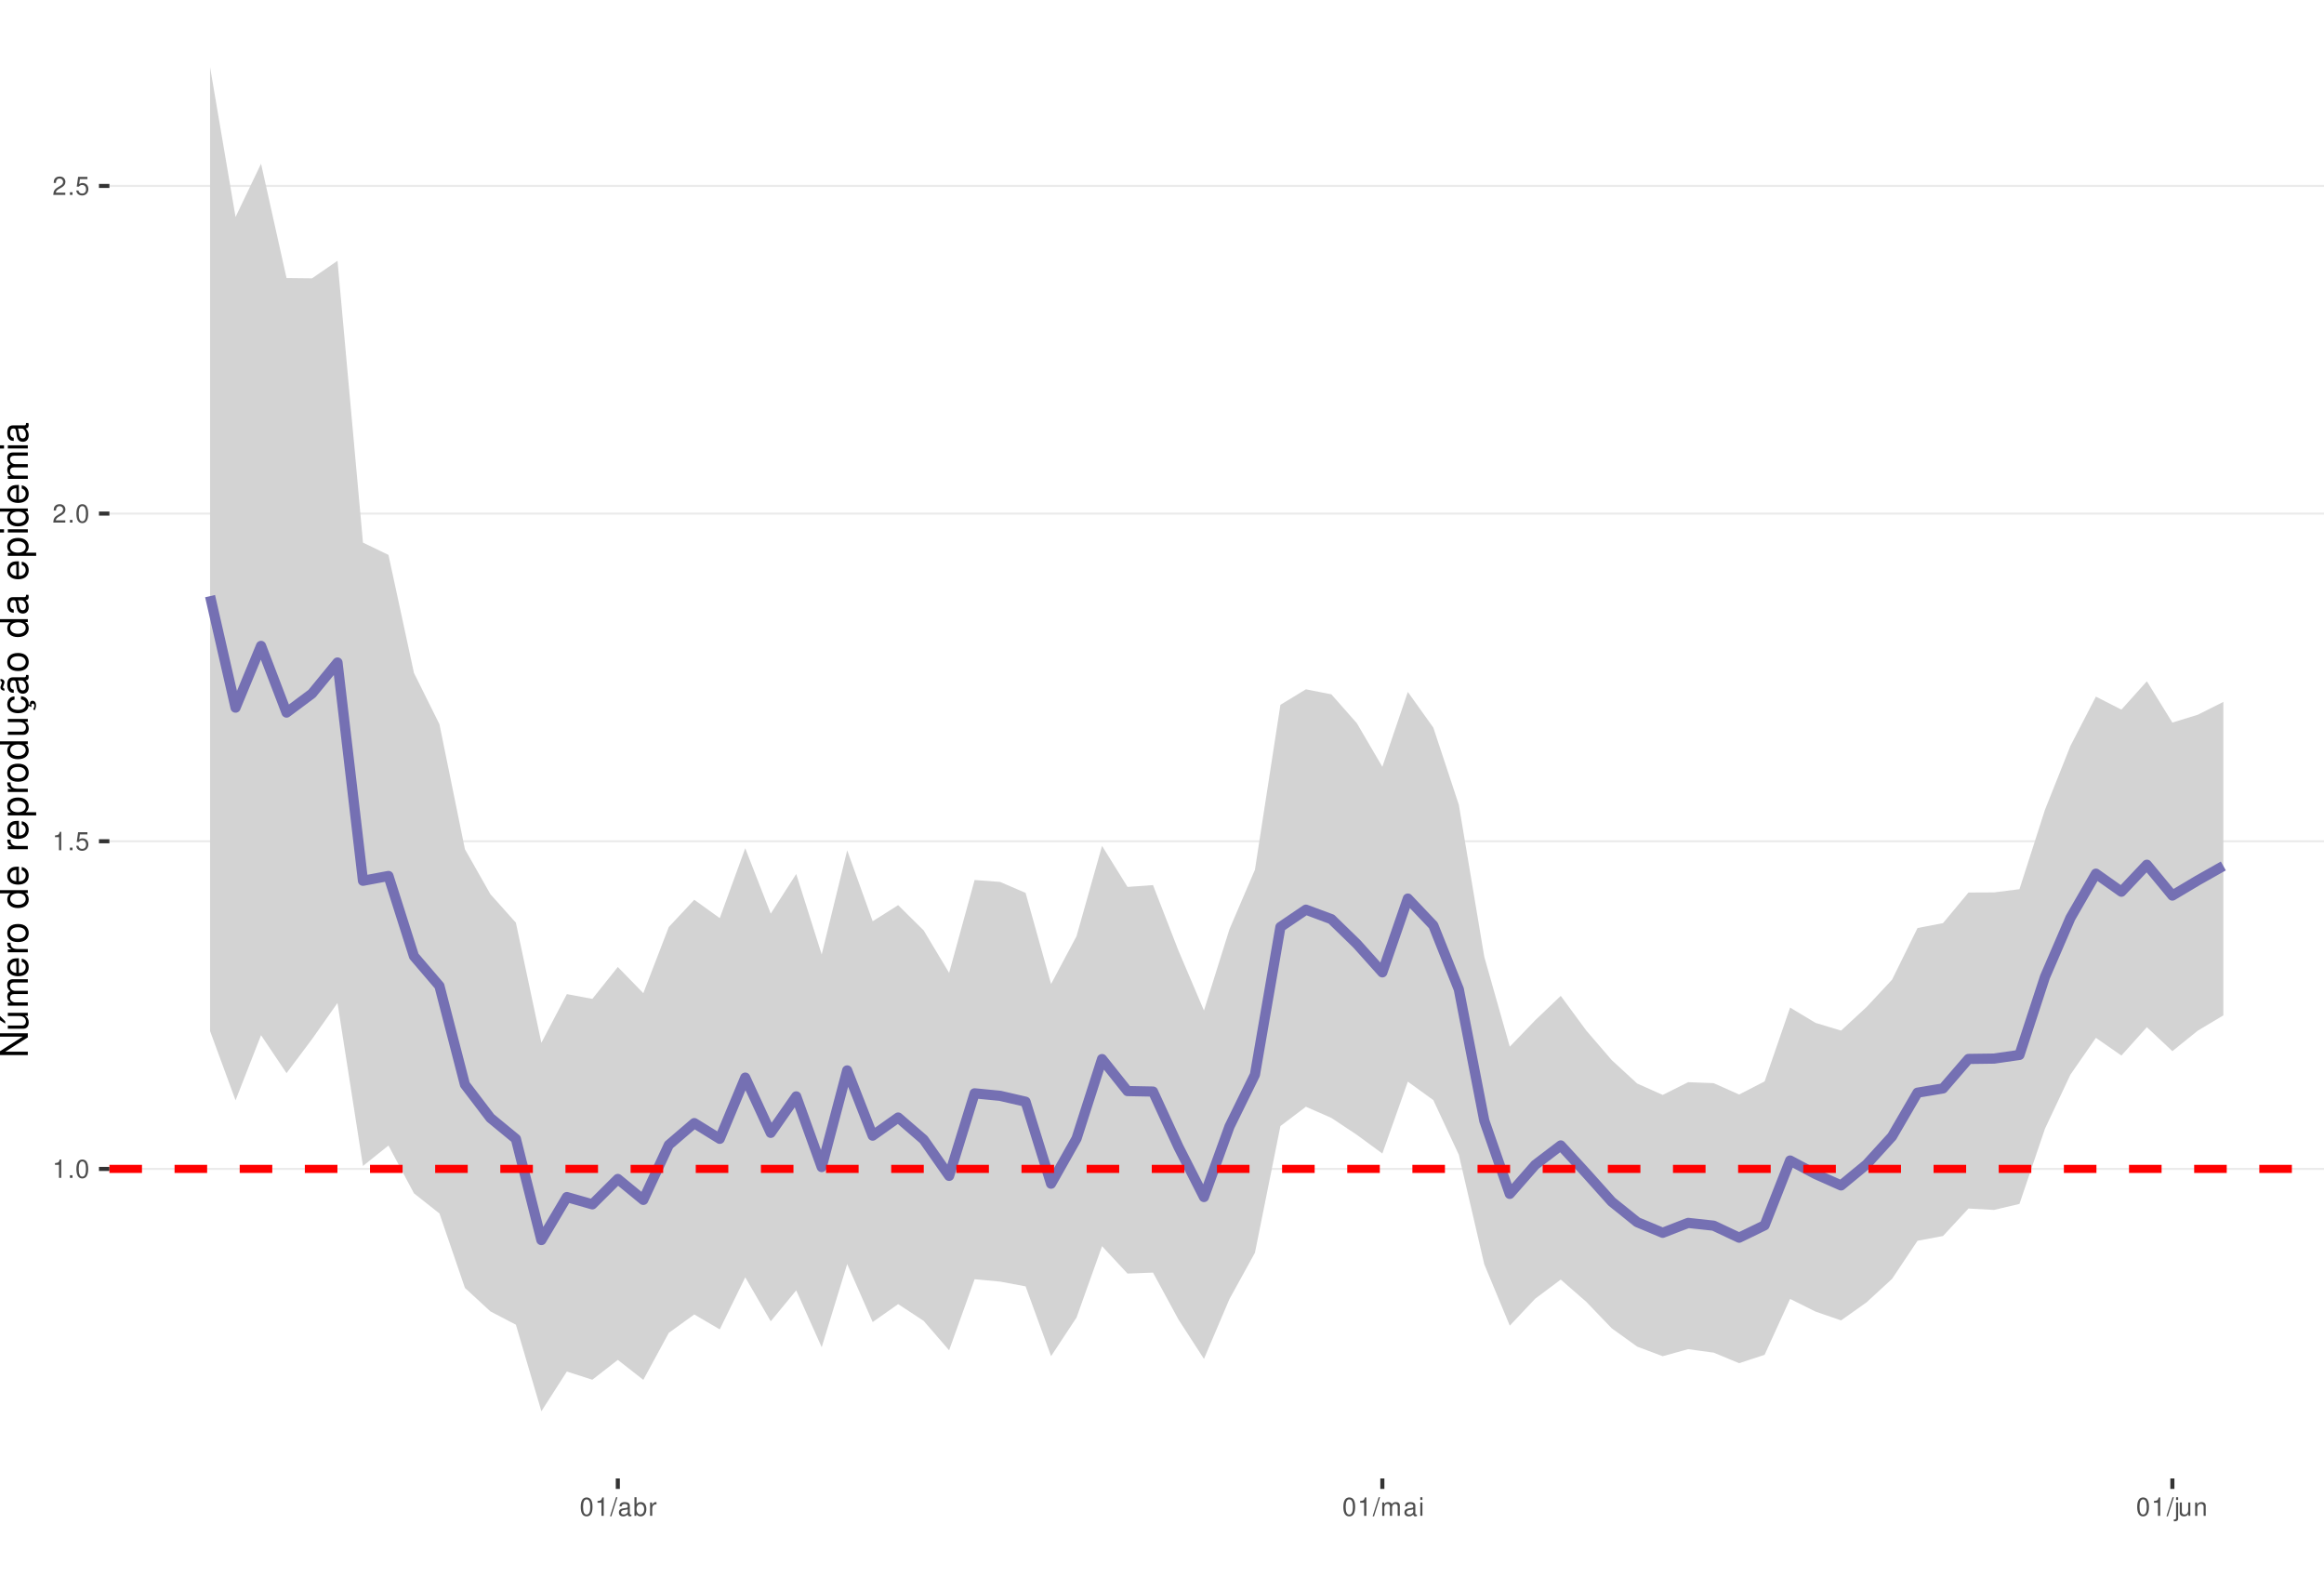
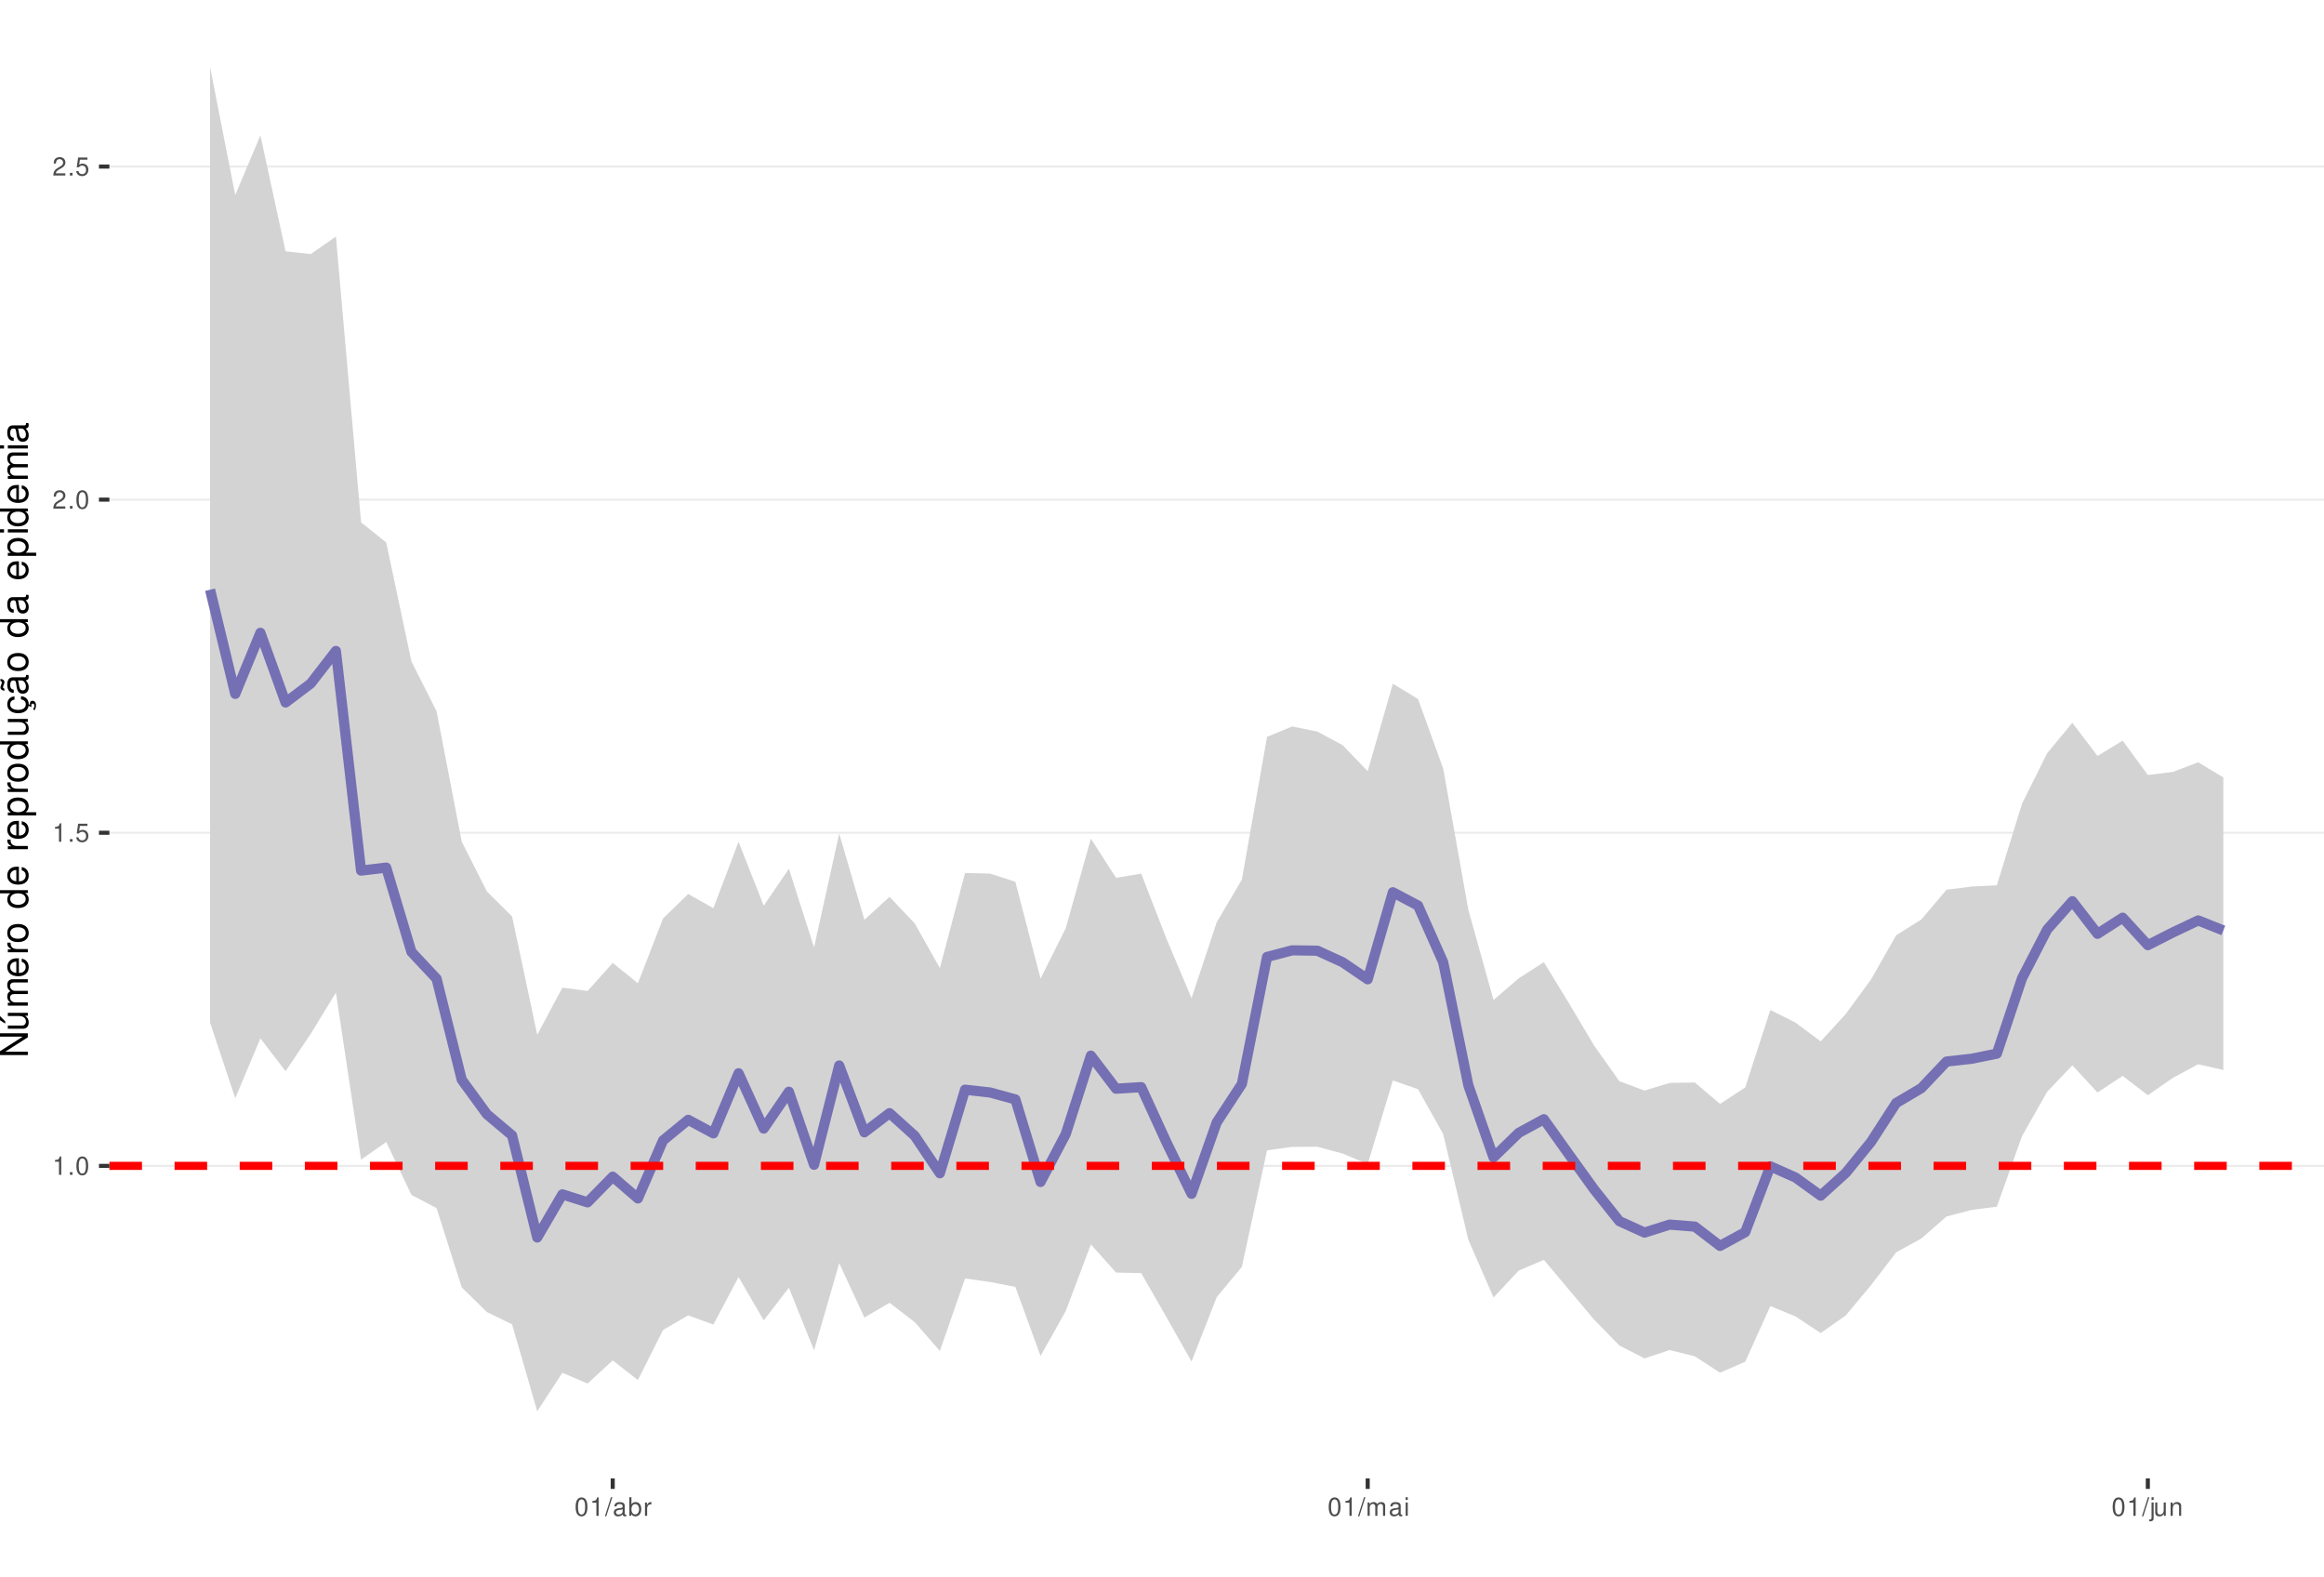
<svg xmlns="http://www.w3.org/2000/svg" xmlns:xlink="http://www.w3.org/1999/xlink" width="609pt" height="413pt" viewBox="0 0 609 413" version="1.1">
  <defs>
    <g>
      <symbol overflow="visible" id="glyph0-0">
        <path style="stroke:none;" d="" />
      </symbol>
      <symbol overflow="visible" id="glyph0-1">
        <path style="stroke:none;" d="M 1.719 -3.422 L 1.719 0 L 2.312 0 L 2.312 -4.812 L 1.922 -4.812 C 1.719 -4.078 1.578 -3.969 0.672 -3.859 L 0.672 -3.422 Z M 1.719 -3.422 " />
      </symbol>
      <symbol overflow="visible" id="glyph0-2">
        <path style="stroke:none;" d="M 1.266 -0.688 L 0.578 -0.688 L 0.578 0 L 1.266 0 Z M 1.266 -0.688 " />
      </symbol>
      <symbol overflow="visible" id="glyph0-3">
        <path style="stroke:none;" d="M 1.828 -4.812 C 1.391 -4.812 0.984 -4.609 0.75 -4.281 C 0.438 -3.859 0.281 -3.219 0.281 -2.328 C 0.281 -0.703 0.812 0.156 1.828 0.156 C 2.828 0.156 3.375 -0.703 3.375 -2.297 C 3.375 -3.219 3.234 -3.844 2.922 -4.281 C 2.672 -4.625 2.281 -4.812 1.828 -4.812 Z M 1.828 -4.297 C 2.469 -4.297 2.781 -3.641 2.781 -2.344 C 2.781 -0.969 2.469 -0.328 1.812 -0.328 C 1.203 -0.328 0.891 -1 0.891 -2.328 C 0.891 -3.641 1.203 -4.297 1.828 -4.297 Z M 1.828 -4.297 " />
      </symbol>
      <symbol overflow="visible" id="glyph0-4">
        <path style="stroke:none;" d="M 3.172 -4.719 L 0.734 -4.719 L 0.375 -2.156 L 0.922 -2.156 C 1.188 -2.469 1.422 -2.594 1.797 -2.594 C 2.422 -2.594 2.812 -2.156 2.812 -1.453 C 2.812 -0.781 2.422 -0.359 1.781 -0.359 C 1.266 -0.359 0.953 -0.625 0.812 -1.156 L 0.234 -1.156 C 0.312 -0.766 0.375 -0.578 0.516 -0.406 C 0.781 -0.047 1.266 0.156 1.797 0.156 C 2.75 0.156 3.422 -0.547 3.422 -1.531 C 3.422 -2.469 2.797 -3.109 1.891 -3.109 C 1.562 -3.109 1.297 -3.016 1.016 -2.828 L 1.203 -4.141 L 3.172 -4.141 Z M 3.172 -4.719 " />
      </symbol>
      <symbol overflow="visible" id="glyph0-5">
        <path style="stroke:none;" d="M 3.375 -0.578 L 0.891 -0.578 C 0.938 -0.984 1.156 -1.234 1.734 -1.578 L 2.406 -1.953 C 3.062 -2.328 3.406 -2.812 3.406 -3.406 C 3.406 -3.812 3.234 -4.188 2.969 -4.438 C 2.688 -4.688 2.344 -4.812 1.891 -4.812 C 1.297 -4.812 0.844 -4.594 0.578 -4.188 C 0.422 -3.938 0.344 -3.641 0.328 -3.141 L 0.922 -3.141 C 0.938 -3.469 0.984 -3.672 1.062 -3.828 C 1.219 -4.125 1.516 -4.297 1.875 -4.297 C 2.406 -4.297 2.797 -3.906 2.797 -3.391 C 2.797 -3.016 2.578 -2.672 2.156 -2.438 L 1.547 -2.078 C 0.562 -1.516 0.281 -1.062 0.219 0 L 3.375 0 Z M 3.375 -0.578 " />
      </symbol>
      <symbol overflow="visible" id="glyph0-6">
        <path style="stroke:none;" d="M 1.531 -4.859 L -0.047 0.141 L 0.312 0.141 L 1.891 -4.859 Z M 1.531 -4.859 " />
      </symbol>
      <symbol overflow="visible" id="glyph0-7">
        <path style="stroke:none;" d="M 3.562 -0.328 C 3.5 -0.312 3.469 -0.312 3.438 -0.312 C 3.25 -0.312 3.141 -0.406 3.141 -0.578 L 3.141 -2.641 C 3.141 -3.25 2.688 -3.594 1.828 -3.594 C 1.312 -3.594 0.906 -3.438 0.672 -3.188 C 0.516 -3 0.453 -2.797 0.438 -2.453 L 0.984 -2.453 C 1.031 -2.875 1.297 -3.078 1.812 -3.078 C 2.312 -3.078 2.594 -2.891 2.594 -2.562 L 2.594 -2.406 C 2.578 -2.172 2.469 -2.078 2.016 -2.031 C 1.219 -1.922 1.109 -1.891 0.891 -1.812 C 0.484 -1.641 0.281 -1.328 0.281 -0.875 C 0.281 -0.25 0.719 0.156 1.422 0.156 C 1.859 0.156 2.219 0 2.609 -0.359 C 2.656 0 2.828 0.156 3.188 0.156 C 3.297 0.156 3.375 0.141 3.562 0.094 Z M 2.594 -1.094 C 2.594 -0.906 2.531 -0.797 2.375 -0.641 C 2.141 -0.438 1.875 -0.328 1.547 -0.328 C 1.109 -0.328 0.859 -0.547 0.859 -0.891 C 0.859 -1.266 1.094 -1.438 1.703 -1.531 C 2.297 -1.609 2.406 -1.641 2.594 -1.719 Z M 2.594 -1.094 " />
      </symbol>
      <symbol overflow="visible" id="glyph0-8">
        <path style="stroke:none;" d="M 0.359 -4.859 L 0.359 0 L 0.859 0 L 0.859 -0.453 C 1.125 -0.047 1.484 0.156 1.969 0.156 C 2.875 0.156 3.484 -0.594 3.484 -1.75 C 3.484 -2.891 2.922 -3.594 1.984 -3.594 C 1.516 -3.594 1.172 -3.406 0.906 -3.016 L 0.906 -4.859 Z M 1.891 -3.062 C 2.5 -3.062 2.906 -2.531 2.906 -1.703 C 2.906 -0.906 2.484 -0.359 1.891 -0.359 C 1.297 -0.359 0.906 -0.906 0.906 -1.719 C 0.906 -2.531 1.297 -3.062 1.891 -3.062 Z M 1.891 -3.062 " />
      </symbol>
      <symbol overflow="visible" id="glyph0-9">
        <path style="stroke:none;" d="M 0.453 -3.484 L 0.453 0 L 1.016 0 L 1.016 -1.812 C 1.031 -2.656 1.375 -3.016 2.141 -3 L 2.141 -3.562 C 2.047 -3.578 1.984 -3.594 1.922 -3.594 C 1.562 -3.594 1.297 -3.375 0.969 -2.859 L 0.969 -3.484 Z M 0.453 -3.484 " />
      </symbol>
      <symbol overflow="visible" id="glyph0-10">
        <path style="stroke:none;" d="M 0.469 -3.484 L 0.469 0 L 1.031 0 L 1.031 -2.188 C 1.031 -2.703 1.391 -3.109 1.844 -3.109 C 2.25 -3.109 2.484 -2.844 2.484 -2.406 L 2.484 0 L 3.047 0 L 3.047 -2.188 C 3.047 -2.703 3.422 -3.109 3.875 -3.109 C 4.266 -3.109 4.516 -2.844 4.516 -2.406 L 4.516 0 L 5.078 0 L 5.078 -2.609 C 5.078 -3.234 4.719 -3.594 4.062 -3.594 C 3.594 -3.594 3.312 -3.453 2.984 -3.062 C 2.781 -3.422 2.5 -3.594 2.047 -3.594 C 1.578 -3.594 1.266 -3.422 0.984 -3 L 0.984 -3.484 Z M 0.469 -3.484 " />
      </symbol>
      <symbol overflow="visible" id="glyph0-11">
        <path style="stroke:none;" d="M 1 -3.484 L 0.453 -3.484 L 0.453 0 L 1 0 Z M 1 -4.859 L 0.438 -4.859 L 0.438 -4.156 L 1 -4.156 Z M 1 -4.859 " />
      </symbol>
      <symbol overflow="visible" id="glyph0-12">
        <path style="stroke:none;" d="M 0.469 -3.484 L 0.469 0.5 C 0.469 0.859 0.359 0.969 0.016 0.969 C -0.031 0.969 -0.047 0.969 -0.125 0.953 L -0.125 1.438 C -0.047 1.438 -0.016 1.453 0.062 1.453 C 0.688 1.453 1.016 1.203 1.016 0.719 L 1.016 -3.484 Z M 1.016 -4.859 L 0.469 -4.859 L 0.469 -4.156 L 1.016 -4.156 Z M 1.016 -4.859 " />
      </symbol>
      <symbol overflow="visible" id="glyph0-13">
        <path style="stroke:none;" d="M 3.203 0 L 3.203 -3.484 L 2.656 -3.484 L 2.656 -1.516 C 2.656 -0.797 2.281 -0.328 1.703 -0.328 C 1.266 -0.328 0.984 -0.594 0.984 -1.016 L 0.984 -3.484 L 0.438 -3.484 L 0.438 -0.797 C 0.438 -0.219 0.859 0.156 1.547 0.156 C 2.062 0.156 2.391 -0.031 2.703 -0.484 L 2.703 0 Z M 3.203 0 " />
      </symbol>
      <symbol overflow="visible" id="glyph0-14">
        <path style="stroke:none;" d="M 0.469 -3.484 L 0.469 0 L 1.031 0 L 1.031 -1.922 C 1.031 -2.641 1.391 -3.109 1.969 -3.109 C 2.406 -3.109 2.688 -2.828 2.688 -2.422 L 2.688 0 L 3.234 0 L 3.234 -2.641 C 3.234 -3.219 2.812 -3.594 2.141 -3.594 C 1.625 -3.594 1.281 -3.391 0.984 -2.906 L 0.984 -3.484 Z M 0.469 -3.484 " />
      </symbol>
      <symbol overflow="visible" id="glyph1-0">
        <path style="stroke:none;" d="" />
      </symbol>
      <symbol overflow="visible" id="glyph1-1">
        <path style="stroke:none;" d="M -7.297 -6.453 L -7.297 -5.578 L -1.328 -5.578 L -7.297 -1.766 L -7.297 -0.766 L 0 -0.766 L 0 -1.641 L -5.906 -1.641 L 0 -5.406 L 0 -6.453 Z M -7.297 -6.453 " />
      </symbol>
      <symbol overflow="visible" id="glyph1-2">
        <path style="stroke:none;" d="M 0 -4.812 L -5.234 -4.812 L -5.234 -3.984 L -2.266 -3.984 C -1.203 -3.984 -0.5 -3.438 -0.5 -2.562 C -0.5 -1.906 -0.906 -1.484 -1.531 -1.484 L -5.234 -1.484 L -5.234 -0.656 L -1.203 -0.656 C -0.328 -0.656 0.234 -1.297 0.234 -2.312 C 0.234 -3.094 -0.047 -3.578 -0.734 -4.062 L 0 -4.062 Z M -7.406 -2.953 L -5.922 -2 L -5.922 -2.594 L -7.406 -4.094 Z M -7.406 -2.953 " />
      </symbol>
      <symbol overflow="visible" id="glyph1-3">
        <path style="stroke:none;" d="M -5.234 -0.703 L 0 -0.703 L 0 -1.547 L -3.297 -1.547 C -4.047 -1.547 -4.656 -2.094 -4.656 -2.766 C -4.656 -3.391 -4.281 -3.734 -3.609 -3.734 L 0 -3.734 L 0 -4.578 L -3.297 -4.578 C -4.047 -4.578 -4.656 -5.125 -4.656 -5.812 C -4.656 -6.422 -4.266 -6.781 -3.609 -6.781 L 0 -6.781 L 0 -7.625 L -3.938 -7.625 C -4.875 -7.625 -5.391 -7.078 -5.391 -6.094 C -5.391 -5.406 -5.188 -4.984 -4.594 -4.484 C -5.156 -4.188 -5.391 -3.766 -5.391 -3.078 C -5.391 -2.375 -5.125 -1.906 -4.5 -1.469 L -5.234 -1.469 Z M -5.234 -0.703 " />
      </symbol>
      <symbol overflow="visible" id="glyph1-4">
        <path style="stroke:none;" d="M -2.344 -5.125 C -3.141 -5.125 -3.625 -5.062 -4.016 -4.922 C -4.875 -4.578 -5.391 -3.781 -5.391 -2.797 C -5.391 -1.344 -4.281 -0.406 -2.547 -0.406 C -0.812 -0.406 0.234 -1.297 0.234 -2.781 C 0.234 -3.984 -0.453 -4.812 -1.594 -5.016 L -1.594 -4.188 C -0.906 -3.953 -0.547 -3.484 -0.547 -2.812 C -0.547 -2.281 -0.781 -1.828 -1.219 -1.547 C -1.516 -1.344 -1.812 -1.281 -2.344 -1.266 Z M -3.016 -1.297 C -3.984 -1.359 -4.625 -1.953 -4.625 -2.797 C -4.625 -3.641 -3.953 -4.234 -3.016 -4.234 Z M -3.016 -1.297 " />
      </symbol>
      <symbol overflow="visible" id="glyph1-5">
        <path style="stroke:none;" d="M -5.234 -0.688 L 0 -0.688 L 0 -1.531 L -2.719 -1.531 C -3.984 -1.547 -4.547 -2.062 -4.516 -3.203 L -5.359 -3.203 C -5.375 -3.062 -5.391 -2.984 -5.391 -2.891 C -5.391 -2.344 -5.062 -1.938 -4.297 -1.453 L -5.234 -1.453 Z M -5.234 -0.688 " />
      </symbol>
      <symbol overflow="visible" id="glyph1-6">
        <path style="stroke:none;" d="M -5.391 -2.719 C -5.391 -1.234 -4.344 -0.359 -2.578 -0.359 C -0.812 -0.359 0.234 -1.234 0.234 -2.734 C 0.234 -4.203 -0.812 -5.094 -2.547 -5.094 C -4.359 -5.094 -5.391 -4.234 -5.391 -2.719 Z M -4.625 -2.734 C -4.625 -3.672 -3.844 -4.234 -2.547 -4.234 C -1.312 -4.234 -0.547 -3.656 -0.547 -2.734 C -0.547 -1.797 -1.312 -1.234 -2.578 -1.234 C -3.844 -1.234 -4.625 -1.797 -4.625 -2.734 Z M -4.625 -2.734 " />
      </symbol>
      <symbol overflow="visible" id="glyph1-7">
        <path style="stroke:none;" d="" />
      </symbol>
      <symbol overflow="visible" id="glyph1-8">
        <path style="stroke:none;" d="M -7.297 -4.953 L -7.297 -4.125 L -4.578 -4.125 C -5.109 -3.766 -5.391 -3.203 -5.391 -2.516 C -5.391 -1.156 -4.297 -0.266 -2.625 -0.266 C -0.859 -0.266 0.234 -1.125 0.234 -2.547 C 0.234 -3.266 -0.047 -3.766 -0.688 -4.203 L 0 -4.203 L 0 -4.953 Z M -4.609 -2.656 C -4.609 -3.547 -3.812 -4.125 -2.562 -4.125 C -1.344 -4.125 -0.547 -3.547 -0.547 -2.656 C -0.547 -1.734 -1.359 -1.125 -2.578 -1.125 C -3.797 -1.125 -4.609 -1.734 -4.609 -2.656 Z M -4.609 -2.656 " />
      </symbol>
      <symbol overflow="visible" id="glyph1-9">
        <path style="stroke:none;" d="M 2.188 -0.547 L 2.188 -1.375 L -0.547 -1.375 C -0.016 -1.812 0.234 -2.312 0.234 -2.984 C 0.234 -4.344 -0.859 -5.234 -2.531 -5.234 C -4.297 -5.234 -5.391 -4.375 -5.391 -2.984 C -5.391 -2.266 -5.062 -1.703 -4.453 -1.312 L -5.234 -1.312 L -5.234 -0.547 Z M -4.609 -2.844 C -4.609 -3.766 -3.797 -4.359 -2.547 -4.359 C -1.359 -4.359 -0.547 -3.75 -0.547 -2.844 C -0.547 -1.953 -1.344 -1.375 -2.578 -1.375 C -3.812 -1.375 -4.609 -1.953 -4.609 -2.844 Z M -4.609 -2.844 " />
      </symbol>
      <symbol overflow="visible" id="glyph1-10">
        <path style="stroke:none;" d="M 0 -4.812 L -5.234 -4.812 L -5.234 -3.984 L -2.266 -3.984 C -1.203 -3.984 -0.5 -3.438 -0.5 -2.562 C -0.5 -1.906 -0.906 -1.484 -1.531 -1.484 L -5.234 -1.484 L -5.234 -0.656 L -1.203 -0.656 C -0.328 -0.656 0.234 -1.297 0.234 -2.312 C 0.234 -3.094 -0.047 -3.578 -0.734 -4.062 L 0 -4.062 Z M 0 -4.812 " />
      </symbol>
      <symbol overflow="visible" id="glyph1-11">
        <path style="stroke:none;" d="M 0.234 -2.641 C 0.234 -3.875 -0.547 -4.703 -1.797 -4.766 L -1.797 -3.938 C -0.953 -3.797 -0.531 -3.359 -0.531 -2.656 C -0.531 -1.734 -1.281 -1.188 -2.516 -1.188 C -3.844 -1.188 -4.625 -1.719 -4.625 -2.625 C -4.625 -3.328 -4.203 -3.766 -3.484 -3.875 L -3.484 -4.703 C -3.984 -4.672 -4.312 -4.562 -4.609 -4.359 C -5.094 -4 -5.391 -3.375 -5.391 -2.641 C -5.391 -1.219 -4.266 -0.312 -2.531 -0.312 C -1.469 -0.312 -0.625 -0.672 -0.156 -1.312 C 0.047 -1.594 0.125 -1.812 0.203 -2.25 L 0.922 -1.938 L 0.984 -2.062 C 0.938 -2.188 0.906 -2.25 0.906 -2.375 C 0.906 -2.656 1.047 -2.828 1.281 -2.828 C 1.547 -2.828 1.734 -2.594 1.734 -2.297 C 1.734 -2.031 1.672 -1.844 1.438 -1.406 L 1.406 -1.312 L 1.812 -1.094 C 2.078 -1.75 2.141 -1.953 2.141 -2.344 C 2.141 -3.109 1.781 -3.578 1.203 -3.578 C 0.781 -3.578 0.547 -3.297 0.547 -2.797 C 0.547 -2.703 0.547 -2.641 0.562 -2.516 Z M 0.234 -2.641 " />
      </symbol>
      <symbol overflow="visible" id="glyph1-12">
        <path style="stroke:none;" d="M -0.484 -5.344 C -0.469 -5.266 -0.469 -5.219 -0.469 -5.172 C -0.469 -4.875 -0.625 -4.719 -0.875 -4.719 L -3.953 -4.719 C -4.891 -4.719 -5.391 -4.047 -5.391 -2.75 C -5.391 -1.984 -5.172 -1.375 -4.781 -1.016 C -4.516 -0.766 -4.203 -0.672 -3.688 -0.656 L -3.688 -1.484 C -4.328 -1.562 -4.625 -1.938 -4.625 -2.719 C -4.625 -3.484 -4.344 -3.891 -3.844 -3.891 L -3.625 -3.891 C -3.266 -3.875 -3.125 -3.703 -3.047 -3.016 C -2.891 -1.844 -2.844 -1.656 -2.719 -1.344 C -2.453 -0.734 -2 -0.422 -1.312 -0.422 C -0.375 -0.422 0.234 -1.078 0.234 -2.141 C 0.234 -2.797 0 -3.328 -0.547 -3.922 C 0 -3.984 0.234 -4.234 0.234 -4.781 C 0.234 -4.953 0.203 -5.062 0.141 -5.344 Z M -1.656 -3.891 C -1.375 -3.891 -1.203 -3.812 -0.969 -3.562 C -0.656 -3.219 -0.5 -2.812 -0.5 -2.312 C -0.5 -1.672 -0.812 -1.297 -1.344 -1.297 C -1.891 -1.297 -2.172 -1.656 -2.297 -2.547 C -2.422 -3.438 -2.453 -3.609 -2.594 -3.891 Z M -7.172 -3.75 C -6.922 -3.672 -6.812 -3.547 -6.812 -3.375 C -6.812 -3.25 -6.875 -2.984 -6.984 -2.734 C -7.156 -2.312 -7.172 -2.25 -7.172 -2.047 C -7.172 -1.594 -6.797 -1.297 -6.141 -1.188 L -6.141 -1.766 C -6.375 -1.812 -6.5 -1.938 -6.5 -2.094 C -6.5 -2.203 -6.469 -2.344 -6.375 -2.578 C -6.156 -3.156 -6.125 -3.234 -6.125 -3.438 C -6.125 -3.922 -6.484 -4.219 -7.172 -4.312 Z M -7.172 -3.75 " />
      </symbol>
      <symbol overflow="visible" id="glyph1-13">
        <path style="stroke:none;" d="M -0.484 -5.344 C -0.469 -5.266 -0.469 -5.219 -0.469 -5.172 C -0.469 -4.875 -0.625 -4.719 -0.875 -4.719 L -3.953 -4.719 C -4.891 -4.719 -5.391 -4.047 -5.391 -2.75 C -5.391 -1.984 -5.172 -1.375 -4.781 -1.016 C -4.516 -0.766 -4.203 -0.672 -3.688 -0.656 L -3.688 -1.484 C -4.328 -1.562 -4.625 -1.938 -4.625 -2.719 C -4.625 -3.484 -4.344 -3.891 -3.844 -3.891 L -3.625 -3.891 C -3.266 -3.875 -3.125 -3.703 -3.047 -3.016 C -2.891 -1.844 -2.844 -1.656 -2.719 -1.344 C -2.453 -0.734 -2 -0.422 -1.312 -0.422 C -0.375 -0.422 0.234 -1.078 0.234 -2.141 C 0.234 -2.797 0 -3.328 -0.547 -3.922 C 0 -3.984 0.234 -4.234 0.234 -4.781 C 0.234 -4.953 0.203 -5.062 0.141 -5.344 Z M -1.656 -3.891 C -1.375 -3.891 -1.203 -3.812 -0.969 -3.562 C -0.656 -3.219 -0.5 -2.812 -0.5 -2.312 C -0.5 -1.672 -0.812 -1.297 -1.344 -1.297 C -1.891 -1.297 -2.172 -1.656 -2.297 -2.547 C -2.422 -3.438 -2.453 -3.609 -2.594 -3.891 Z M -1.656 -3.891 " />
      </symbol>
      <symbol overflow="visible" id="glyph1-14">
        <path style="stroke:none;" d="M -5.234 -1.5 L -5.234 -0.672 L 0 -0.672 L 0 -1.5 Z M -7.297 -1.5 L -7.297 -0.656 L -6.234 -0.656 L -6.234 -1.5 Z M -7.297 -1.5 " />
      </symbol>
    </g>
    <clipPath id="clip1">
      <path d="M 28.672 0 L 609 0 L 609 387.328 L 28.672 387.328 Z M 28.672 0 " />
    </clipPath>
    <clipPath id="clip2">
-       <path d="M 28.672 305 L 609 305 L 609 307 L 28.672 307 Z M 28.672 305 " />
+       <path d="M 28.672 305 L 609 305 L 609 306 L 28.672 306 Z M 28.672 305 " />
    </clipPath>
    <clipPath id="clip3">
-       <path d="M 28.672 220 L 609 220 L 609 221 L 28.672 221 Z M 28.672 220 " />
+       <path d="M 28.672 217 L 609 217 L 609 219 L 28.672 219 Z M 28.672 217 " />
    </clipPath>
    <clipPath id="clip4">
-       <path d="M 28.672 134 L 609 134 L 609 135 L 28.672 135 Z M 28.672 134 " />
+       <path d="M 28.672 130 L 609 130 L 609 132 L 28.672 132 Z M 28.672 130 " />
    </clipPath>
    <clipPath id="clip5">
-       <path d="M 28.672 48 L 609 48 L 609 49 L 28.672 49 Z M 28.672 48 " />
+       <path d="M 28.672 43 L 609 43 L 609 44 L 28.672 44 Z M 28.672 43 " />
    </clipPath>
    <clipPath id="clip6">
-       <path d="M 28.672 305 L 609 305 L 609 308 L 28.672 308 Z M 28.672 305 " />
+       <path d="M 28.672 304 L 609 304 L 609 307 L 28.672 307 Z M 28.672 304 " />
    </clipPath>
  </defs>
  <g id="surface31">
    <rect x="0" y="0" width="609" height="413" style="fill:rgb(100%,100%,100%);fill-opacity:1;stroke:none;" />
    <rect x="0" y="0" width="609" height="413" style="fill:rgb(100%,100%,100%);fill-opacity:1;stroke:none;" />
    <path style="fill:none;stroke-width:1.067;stroke-linecap:round;stroke-linejoin:round;stroke:rgb(100%,100%,100%);stroke-opacity:1;stroke-miterlimit:10;" d="M 0 413 L 609 413 L 609 0 L 0 0 Z M 0 413 " />
    <g clip-path="url(#clip1)" clip-rule="nonzero">
      <path style=" stroke:none;fill-rule:nonzero;fill:rgb(100%,100%,100%);fill-opacity:1;" d="M 28.672 387.328 L 609 387.328 L 609 0 L 28.672 0 Z M 28.672 387.328 " />
    </g>
    <g clip-path="url(#clip2)" clip-rule="nonzero">
-       <path style="fill:none;stroke-width:0.533;stroke-linecap:butt;stroke-linejoin:round;stroke:rgb(92.157%,92.157%,92.157%);stroke-opacity:1;stroke-miterlimit:10;" d="M 28.672 306.234 L 609 306.234 " />
+       <path style="fill:none;stroke-width:0.533;stroke-linecap:butt;stroke-linejoin:round;stroke:rgb(92.157%,92.157%,92.157%);stroke-opacity:1;stroke-miterlimit:10;" d="M 28.672 305.434 L 609 305.434 " />
    </g>
    <g clip-path="url(#clip3)" clip-rule="nonzero">
-       <path style="fill:none;stroke-width:0.533;stroke-linecap:butt;stroke-linejoin:round;stroke:rgb(92.157%,92.157%,92.157%);stroke-opacity:1;stroke-miterlimit:10;" d="M 28.672 220.395 L 609 220.395 " />
+       <path style="fill:none;stroke-width:0.533;stroke-linecap:butt;stroke-linejoin:round;stroke:rgb(92.157%,92.157%,92.157%);stroke-opacity:1;stroke-miterlimit:10;" d="M 28.672 218.168 L 609 218.168 " />
    </g>
    <g clip-path="url(#clip4)" clip-rule="nonzero">
-       <path style="fill:none;stroke-width:0.533;stroke-linecap:butt;stroke-linejoin:round;stroke:rgb(92.157%,92.157%,92.157%);stroke-opacity:1;stroke-miterlimit:10;" d="M 28.672 134.551 L 609 134.551 " />
+       <path style="fill:none;stroke-width:0.533;stroke-linecap:butt;stroke-linejoin:round;stroke:rgb(92.157%,92.157%,92.157%);stroke-opacity:1;stroke-miterlimit:10;" d="M 28.672 130.898 L 609 130.898 " />
    </g>
    <g clip-path="url(#clip5)" clip-rule="nonzero">
-       <path style="fill:none;stroke-width:0.533;stroke-linecap:butt;stroke-linejoin:round;stroke:rgb(92.157%,92.157%,92.157%);stroke-opacity:1;stroke-miterlimit:10;" d="M 28.672 48.711 L 609 48.711 " />
-     </g>
-     <path style=" stroke:none;fill-rule:nonzero;fill:rgb(82.745%,82.745%,82.745%);fill-opacity:1;" d="M 55.051 17.605 L 61.727 56.848 L 68.406 42.883 L 75.086 72.844 L 81.762 72.918 L 88.441 68.32 L 95.117 142.152 L 101.797 145.375 L 108.477 176.297 L 115.152 189.727 L 121.832 222.484 L 128.508 234.258 L 135.188 241.734 L 141.867 273.203 L 148.543 260.441 L 155.223 261.691 L 161.898 253.332 L 168.578 260.195 L 175.258 242.859 L 181.934 235.727 L 188.613 240.531 L 195.289 222.219 L 201.969 239.363 L 208.648 228.965 L 215.324 250.055 L 222.004 222.773 L 228.68 241.352 L 235.359 237.133 L 242.039 243.742 L 248.715 254.875 L 255.395 230.551 L 262.07 231.047 L 268.75 233.918 L 275.43 257.801 L 282.105 245.258 L 288.785 221.609 L 295.461 232.355 L 302.141 231.879 L 308.82 249.059 L 315.496 264.742 L 322.176 243.445 L 328.852 227.852 L 335.531 184.648 L 342.211 180.586 L 348.887 181.906 L 355.566 189.477 L 362.242 200.887 L 368.922 181.27 L 375.602 190.625 L 382.277 210.801 L 388.957 250.676 L 395.633 274.211 L 402.312 267.273 L 408.992 260.898 L 415.668 269.969 L 422.348 277.727 L 429.023 283.867 L 435.703 286.848 L 442.383 283.512 L 449.059 283.766 L 455.738 286.742 L 462.414 283.309 L 469.094 263.965 L 475.77 267.977 L 482.449 270 L 489.129 263.82 L 495.805 256.668 L 502.484 243.129 L 509.16 241.84 L 515.84 233.824 L 522.52 233.793 L 529.195 232.949 L 535.875 212.156 L 542.551 195.414 L 549.23 182.504 L 555.91 185.91 L 562.586 178.484 L 569.266 189.301 L 575.941 187.246 L 582.621 183.887 L 582.621 266.02 L 575.941 270 L 569.266 275.379 L 562.586 269.109 L 555.91 276.535 L 549.23 271.895 L 542.551 281.535 L 535.875 295.715 L 529.195 315.406 L 522.52 316.98 L 515.84 316.613 L 509.16 323.809 L 502.484 325.062 L 495.805 335.043 L 489.129 341.188 L 482.449 345.918 L 475.77 343.621 L 469.094 340.293 L 462.414 354.93 L 455.738 357.133 L 449.059 354.367 L 442.383 353.457 L 435.703 355.301 L 429.023 352.793 L 422.348 347.992 L 415.668 341.043 L 408.992 335.227 L 402.312 340.223 L 395.633 347.297 L 388.957 331.238 L 382.277 302.52 L 375.602 288.215 L 368.922 283.371 L 362.242 302.203 L 355.566 297.305 L 348.887 292.875 L 342.211 289.945 L 335.531 295.004 L 328.852 328.207 L 322.176 340.332 L 315.496 356.016 L 308.82 345.691 L 302.141 333.402 L 295.461 333.656 L 288.785 326.477 L 282.105 345.172 L 275.43 355.293 L 268.75 337.004 L 262.07 335.754 L 255.395 335.129 L 248.715 353.754 L 242.039 346.043 L 235.359 341.656 L 228.68 346.355 L 222.004 331.152 L 215.324 352.949 L 208.648 338.051 L 201.969 346.16 L 195.289 334.629 L 188.613 348.273 L 181.934 344.363 L 175.258 349.191 L 168.578 361.5 L 161.898 356.266 L 155.223 361.465 L 148.543 359.32 L 141.867 369.723 L 135.188 347.051 L 128.508 343.562 L 121.832 337.41 L 115.152 317.902 L 108.477 312.633 L 101.797 300.109 L 95.117 305.461 L 88.441 262.754 L 81.762 272.242 L 75.086 281.145 L 68.406 271.203 L 61.727 288.273 L 55.051 270.121 Z M 55.051 17.605 " />
-     <path style="fill:none;stroke-width:2.667;stroke-linecap:butt;stroke-linejoin:round;stroke:rgb(45.882%,43.922%,70.196%);stroke-opacity:1;stroke-miterlimit:10;" d="M 55.051 156.172 L 61.727 185.387 L 68.406 169.215 L 75.086 186.684 L 81.762 181.707 L 88.441 173.566 L 95.117 230.746 L 101.797 229.492 L 108.477 250.508 L 115.152 258.305 L 121.832 284.129 L 128.508 292.875 L 135.188 298.367 L 141.867 324.875 L 148.543 313.609 L 155.223 315.512 L 161.898 308.867 L 168.578 314.348 L 175.258 299.957 L 181.934 294.234 L 188.613 298.348 L 195.289 282.316 L 201.969 296.789 L 208.648 287.234 L 215.324 305.75 L 222.004 280.43 L 228.68 297.516 L 235.359 292.773 L 242.039 298.539 L 248.715 308.055 L 255.395 286.434 L 262.07 287.082 L 268.75 288.629 L 275.43 310.105 L 282.105 298.277 L 288.785 277.457 L 295.461 285.84 L 302.141 285.969 L 308.82 300.484 L 315.496 313.598 L 322.176 295.148 L 328.852 281.547 L 335.531 242.852 L 342.211 238.32 L 348.887 240.801 L 355.566 247.297 L 362.242 254.742 L 368.922 235.406 L 375.602 242.441 L 382.277 259.176 L 388.957 293.602 L 395.633 312.777 L 402.312 305.164 L 408.992 300.086 L 415.668 307.371 L 422.348 314.82 L 429.023 320.184 L 435.703 322.973 L 442.383 320.379 L 449.059 321.105 L 455.738 324.25 L 462.414 321.008 L 469.094 304.035 L 475.77 307.59 L 482.449 310.562 L 489.129 305.062 L 495.805 297.738 L 502.484 286.262 L 509.16 285.148 L 515.84 277.422 L 522.52 277.332 L 529.195 276.371 L 535.875 255.945 L 542.551 240.477 L 549.23 228.887 L 555.91 233.609 L 562.586 226.539 L 569.266 234.617 L 575.941 230.641 L 582.621 226.867 " />
+       <path style="fill:none;stroke-width:0.533;stroke-linecap:butt;stroke-linejoin:round;stroke:rgb(92.157%,92.157%,92.157%);stroke-opacity:1;stroke-miterlimit:10;" d="M 28.672 43.633 L 609 43.633 " />
+     </g>
+     <path style=" stroke:none;fill-rule:nonzero;fill:rgb(82.745%,82.745%,82.745%);fill-opacity:1;" d="M 55.051 17.605 L 61.645 51.109 L 68.238 35.461 L 74.832 65.84 L 81.43 66.555 L 88.023 61.977 L 94.617 136.855 L 101.211 142.121 L 107.809 173.277 L 114.402 186.34 L 120.996 220.496 L 127.59 233.539 L 134.188 240.098 L 140.781 271.086 L 147.375 258.75 L 153.969 259.625 L 160.562 252.266 L 167.16 257.602 L 173.754 240.609 L 180.348 234.219 L 186.941 237.918 L 193.539 220.531 L 200.133 237.293 L 206.727 227.598 L 213.32 248.207 L 219.914 218.391 L 226.512 240.973 L 233.105 234.953 L 239.699 241.918 L 246.293 253.617 L 252.891 228.711 L 259.484 228.863 L 266.078 231.023 L 272.672 256.379 L 279.27 243.195 L 285.863 219.707 L 292.457 229.973 L 299.051 228.883 L 305.645 245.871 L 312.242 261.504 L 318.836 241.625 L 325.43 230.445 L 332.023 193.043 L 338.621 190.32 L 345.215 191.672 L 351.809 195.203 L 358.402 202.047 L 365 179.117 L 371.594 183.137 L 378.188 201.371 L 384.781 238.375 L 391.375 261.992 L 397.973 256.301 L 404.566 252.074 L 411.16 262.859 L 417.754 273.949 L 424.352 283.25 L 430.945 285.715 L 437.539 283.703 L 444.133 283.59 L 450.73 289.195 L 457.324 284.91 L 463.918 264.59 L 470.512 267.91 L 477.105 272.824 L 483.703 265.613 L 490.297 256.605 L 496.891 245.027 L 503.484 240.883 L 510.082 233.094 L 516.676 232.258 L 523.27 231.914 L 529.863 210.562 L 536.457 197.328 L 543.055 189.355 L 549.648 198.043 L 556.242 194.031 L 562.836 203.039 L 569.434 202.219 L 576.027 199.703 L 582.621 203.672 L 582.621 280.316 L 576.027 278.812 L 569.434 282.359 L 562.836 286.934 L 556.242 281.863 L 549.648 286.211 L 543.055 279.09 L 536.457 286.023 L 529.863 297.656 L 523.27 316.129 L 516.676 316.969 L 510.082 318.699 L 503.484 324.465 L 496.891 328.086 L 490.297 336.695 L 483.703 344.598 L 477.105 349.238 L 470.512 344.879 L 463.918 342.168 L 457.324 356.762 L 450.73 359.621 L 444.133 355.336 L 437.539 353.684 L 430.945 355.871 L 424.352 352.5 L 417.754 345.734 L 411.16 337.902 L 404.566 330.059 L 397.973 332.875 L 391.375 339.918 L 384.781 324.812 L 378.188 297.121 L 371.594 285.355 L 365 283.051 L 358.402 304.969 L 351.809 302.203 L 345.215 300.43 L 338.621 300.461 L 332.023 301.367 L 325.43 331.895 L 318.836 339.824 L 312.242 356.691 L 305.645 345.039 L 299.051 333.527 L 292.457 333.391 L 285.863 326.008 L 279.27 343.488 L 272.672 355.25 L 266.078 337.141 L 259.484 335.871 L 252.891 334.941 L 246.293 353.93 L 239.699 346.371 L 233.105 341.309 L 226.512 345.164 L 219.914 330.926 L 213.32 353.773 L 206.727 337.359 L 200.133 345.914 L 193.539 334.559 L 186.941 347.012 L 180.348 344.602 L 173.754 348.418 L 167.16 361.547 L 160.562 356.398 L 153.969 362.469 L 147.375 359.641 L 140.781 369.723 L 134.188 346.953 L 127.59 343.734 L 120.996 337.273 L 114.402 316.508 L 107.809 313.039 L 101.211 299.18 L 94.617 303.809 L 88.023 260.055 L 81.43 270.828 L 74.832 280.637 L 68.238 272.027 L 61.645 287.719 L 55.051 267.91 Z M 55.051 17.605 " />
+     <path style="fill:none;stroke-width:2.667;stroke-linecap:butt;stroke-linejoin:round;stroke:rgb(45.882%,43.922%,70.196%);stroke-opacity:1;stroke-miterlimit:10;" d="M 55.051 154.496 L 61.645 181.785 L 68.238 165.785 L 74.832 184.043 L 81.43 179.066 L 88.023 170.539 L 94.617 228.078 L 101.211 227.305 L 107.809 249.367 L 114.402 256.406 L 120.996 282.863 L 127.59 291.906 L 134.188 297.457 L 140.781 324.195 L 147.375 312.902 L 153.969 314.992 L 160.562 308.266 L 167.16 313.965 L 173.754 298.777 L 180.348 293.371 L 186.941 296.914 L 193.539 281.176 L 200.133 295.672 L 206.727 286.008 L 213.32 305.148 L 219.914 279.141 L 226.512 296.648 L 233.105 291.621 L 239.699 297.566 L 246.293 307.375 L 252.891 285.477 L 259.484 286.219 L 266.078 288.027 L 272.672 309.652 L 279.27 297.125 L 285.863 276.559 L 292.457 285.219 L 299.051 284.812 L 305.645 299.207 L 312.242 312.758 L 318.836 294.051 L 325.43 283.98 L 332.023 250.703 L 338.621 248.969 L 345.215 249.066 L 351.809 252.078 L 358.402 256.559 L 365 233.758 L 371.594 237.246 L 378.188 252.105 L 384.781 284.336 L 391.375 303.215 L 397.973 296.805 L 404.566 293.215 L 411.16 302.469 L 417.754 311.621 L 424.352 319.914 L 430.945 322.914 L 437.539 320.824 L 444.133 321.348 L 450.73 326.402 L 457.324 322.809 L 463.918 305.551 L 470.512 308.488 L 477.105 313.242 L 483.703 307.266 L 490.297 299.164 L 496.891 288.973 L 503.484 285.074 L 510.082 278.113 L 516.676 277.375 L 523.27 276.031 L 529.863 256.293 L 536.457 243.523 L 543.055 236.102 L 549.648 244.637 L 556.242 240.418 L 562.836 247.613 L 569.434 244.266 L 576.027 241.137 L 582.621 243.758 " />
    <g clip-path="url(#clip6)" clip-rule="nonzero">
-       <path style="fill:none;stroke-width:2.134;stroke-linecap:butt;stroke-linejoin:round;stroke:rgb(100%,0%,0%);stroke-opacity:1;stroke-dasharray:8.536,8.536;stroke-miterlimit:10;" d="M 28.672 306.234 L 609 306.234 " />
-     </g>
-     <g style="fill:rgb(30.196%,30.196%,30.196%);fill-opacity:1;">
-       <use xlink:href="#glyph0-1" x="13.738" y="308.582" />
-       <use xlink:href="#glyph0-2" x="17.738" y="308.582" />
-       <use xlink:href="#glyph0-3" x="19.738" y="308.582" />
-     </g>
-     <g style="fill:rgb(30.196%,30.196%,30.196%);fill-opacity:1;">
-       <use xlink:href="#glyph0-1" x="13.738" y="222.742" />
-       <use xlink:href="#glyph0-2" x="17.738" y="222.742" />
-       <use xlink:href="#glyph0-4" x="19.738" y="222.742" />
-     </g>
-     <g style="fill:rgb(30.196%,30.196%,30.196%);fill-opacity:1;">
-       <use xlink:href="#glyph0-5" x="13.738" y="136.898" />
-       <use xlink:href="#glyph0-2" x="17.738" y="136.898" />
-       <use xlink:href="#glyph0-3" x="19.738" y="136.898" />
-     </g>
-     <g style="fill:rgb(30.196%,30.196%,30.196%);fill-opacity:1;">
-       <use xlink:href="#glyph0-5" x="13.738" y="51.059" />
-       <use xlink:href="#glyph0-2" x="17.738" y="51.059" />
-       <use xlink:href="#glyph0-4" x="19.738" y="51.059" />
-     </g>
-     <path style="fill:none;stroke-width:1.067;stroke-linecap:butt;stroke-linejoin:round;stroke:rgb(20%,20%,20%);stroke-opacity:1;stroke-miterlimit:10;" d="M 25.93 306.234 L 28.672 306.234 " />
-     <path style="fill:none;stroke-width:1.067;stroke-linecap:butt;stroke-linejoin:round;stroke:rgb(20%,20%,20%);stroke-opacity:1;stroke-miterlimit:10;" d="M 25.93 220.395 L 28.672 220.395 " />
-     <path style="fill:none;stroke-width:1.067;stroke-linecap:butt;stroke-linejoin:round;stroke:rgb(20%,20%,20%);stroke-opacity:1;stroke-miterlimit:10;" d="M 25.93 134.551 L 28.672 134.551 " />
-     <path style="fill:none;stroke-width:1.067;stroke-linecap:butt;stroke-linejoin:round;stroke:rgb(20%,20%,20%);stroke-opacity:1;stroke-miterlimit:10;" d="M 25.93 48.711 L 28.672 48.711 " />
-     <path style="fill:none;stroke-width:1.067;stroke-linecap:butt;stroke-linejoin:round;stroke:rgb(20%,20%,20%);stroke-opacity:1;stroke-miterlimit:10;" d="M 161.898 390.07 L 161.898 387.328 " />
-     <path style="fill:none;stroke-width:1.067;stroke-linecap:butt;stroke-linejoin:round;stroke:rgb(20%,20%,20%);stroke-opacity:1;stroke-miterlimit:10;" d="M 362.242 390.07 L 362.242 387.328 " />
-     <path style="fill:none;stroke-width:1.067;stroke-linecap:butt;stroke-linejoin:round;stroke:rgb(20%,20%,20%);stroke-opacity:1;stroke-miterlimit:10;" d="M 569.266 390.07 L 569.266 387.328 " />
-     <g style="fill:rgb(30.196%,30.196%,30.196%);fill-opacity:1;">
-       <use xlink:href="#glyph0-3" x="151.898" y="397.109" />
-       <use xlink:href="#glyph0-1" x="155.898" y="397.109" />
-       <use xlink:href="#glyph0-6" x="159.898" y="397.109" />
-       <use xlink:href="#glyph0-7" x="161.898" y="397.109" />
-       <use xlink:href="#glyph0-8" x="165.898" y="397.109" />
-       <use xlink:href="#glyph0-9" x="169.898" y="397.109" />
-     </g>
-     <g style="fill:rgb(30.196%,30.196%,30.196%);fill-opacity:1;">
-       <use xlink:href="#glyph0-3" x="351.742" y="397.109" />
-       <use xlink:href="#glyph0-1" x="355.742" y="397.109" />
-       <use xlink:href="#glyph0-6" x="359.742" y="397.109" />
-       <use xlink:href="#glyph0-10" x="361.742" y="397.109" />
-       <use xlink:href="#glyph0-7" x="367.742" y="397.109" />
-       <use xlink:href="#glyph0-11" x="371.742" y="397.109" />
-     </g>
-     <g style="fill:rgb(30.196%,30.196%,30.196%);fill-opacity:1;">
-       <use xlink:href="#glyph0-3" x="559.766" y="397.109" />
-       <use xlink:href="#glyph0-1" x="563.766" y="397.109" />
-       <use xlink:href="#glyph0-6" x="567.766" y="397.109" />
-       <use xlink:href="#glyph0-12" x="569.766" y="397.109" />
-       <use xlink:href="#glyph0-13" x="570.766" y="397.109" />
-       <use xlink:href="#glyph0-14" x="574.766" y="397.109" />
+       <path style="fill:none;stroke-width:2.134;stroke-linecap:butt;stroke-linejoin:round;stroke:rgb(100%,0%,0%);stroke-opacity:1;stroke-dasharray:8.536,8.536;stroke-miterlimit:10;" d="M 28.672 305.434 L 609 305.434 " />
+     </g>
+     <g style="fill:rgb(30.196%,30.196%,30.196%);fill-opacity:1;">
+       <use xlink:href="#glyph0-1" x="13.738" y="307.781" />
+       <use xlink:href="#glyph0-2" x="17.738" y="307.781" />
+       <use xlink:href="#glyph0-3" x="19.738" y="307.781" />
+     </g>
+     <g style="fill:rgb(30.196%,30.196%,30.196%);fill-opacity:1;">
+       <use xlink:href="#glyph0-1" x="13.738" y="220.516" />
+       <use xlink:href="#glyph0-2" x="17.738" y="220.516" />
+       <use xlink:href="#glyph0-4" x="19.738" y="220.516" />
+     </g>
+     <g style="fill:rgb(30.196%,30.196%,30.196%);fill-opacity:1;">
+       <use xlink:href="#glyph0-5" x="13.738" y="133.246" />
+       <use xlink:href="#glyph0-2" x="17.738" y="133.246" />
+       <use xlink:href="#glyph0-3" x="19.738" y="133.246" />
+     </g>
+     <g style="fill:rgb(30.196%,30.196%,30.196%);fill-opacity:1;">
+       <use xlink:href="#glyph0-5" x="13.738" y="45.98" />
+       <use xlink:href="#glyph0-2" x="17.738" y="45.98" />
+       <use xlink:href="#glyph0-4" x="19.738" y="45.98" />
+     </g>
+     <path style="fill:none;stroke-width:1.067;stroke-linecap:butt;stroke-linejoin:round;stroke:rgb(20%,20%,20%);stroke-opacity:1;stroke-miterlimit:10;" d="M 25.93 305.434 L 28.672 305.434 " />
+     <path style="fill:none;stroke-width:1.067;stroke-linecap:butt;stroke-linejoin:round;stroke:rgb(20%,20%,20%);stroke-opacity:1;stroke-miterlimit:10;" d="M 25.93 218.168 L 28.672 218.168 " />
+     <path style="fill:none;stroke-width:1.067;stroke-linecap:butt;stroke-linejoin:round;stroke:rgb(20%,20%,20%);stroke-opacity:1;stroke-miterlimit:10;" d="M 25.93 130.898 L 28.672 130.898 " />
+     <path style="fill:none;stroke-width:1.067;stroke-linecap:butt;stroke-linejoin:round;stroke:rgb(20%,20%,20%);stroke-opacity:1;stroke-miterlimit:10;" d="M 25.93 43.633 L 28.672 43.633 " />
+     <path style="fill:none;stroke-width:1.067;stroke-linecap:butt;stroke-linejoin:round;stroke:rgb(20%,20%,20%);stroke-opacity:1;stroke-miterlimit:10;" d="M 160.562 390.07 L 160.562 387.328 " />
+     <path style="fill:none;stroke-width:1.067;stroke-linecap:butt;stroke-linejoin:round;stroke:rgb(20%,20%,20%);stroke-opacity:1;stroke-miterlimit:10;" d="M 358.402 390.07 L 358.402 387.328 " />
+     <path style="fill:none;stroke-width:1.067;stroke-linecap:butt;stroke-linejoin:round;stroke:rgb(20%,20%,20%);stroke-opacity:1;stroke-miterlimit:10;" d="M 562.836 390.07 L 562.836 387.328 " />
+     <g style="fill:rgb(30.196%,30.196%,30.196%);fill-opacity:1;">
+       <use xlink:href="#glyph0-3" x="150.562" y="397.109" />
+       <use xlink:href="#glyph0-1" x="154.562" y="397.109" />
+       <use xlink:href="#glyph0-6" x="158.562" y="397.109" />
+       <use xlink:href="#glyph0-7" x="160.562" y="397.109" />
+       <use xlink:href="#glyph0-8" x="164.562" y="397.109" />
+       <use xlink:href="#glyph0-9" x="168.562" y="397.109" />
+     </g>
+     <g style="fill:rgb(30.196%,30.196%,30.196%);fill-opacity:1;">
+       <use xlink:href="#glyph0-3" x="347.902" y="397.109" />
+       <use xlink:href="#glyph0-1" x="351.902" y="397.109" />
+       <use xlink:href="#glyph0-6" x="355.902" y="397.109" />
+       <use xlink:href="#glyph0-10" x="357.902" y="397.109" />
+       <use xlink:href="#glyph0-7" x="363.902" y="397.109" />
+       <use xlink:href="#glyph0-11" x="367.902" y="397.109" />
+     </g>
+     <g style="fill:rgb(30.196%,30.196%,30.196%);fill-opacity:1;">
+       <use xlink:href="#glyph0-3" x="553.336" y="397.109" />
+       <use xlink:href="#glyph0-1" x="557.336" y="397.109" />
+       <use xlink:href="#glyph0-6" x="561.336" y="397.109" />
+       <use xlink:href="#glyph0-12" x="563.336" y="397.109" />
+       <use xlink:href="#glyph0-13" x="564.336" y="397.109" />
+       <use xlink:href="#glyph0-14" x="568.336" y="397.109" />
    </g>
    <g style="fill:rgb(0%,0%,0%);fill-opacity:1;">
      <use xlink:href="#glyph1-1" x="7.29" y="277.164" />
      <use xlink:href="#glyph1-2" x="7.29" y="270.164" />
      <use xlink:href="#glyph1-3" x="7.29" y="264.164" />
      <use xlink:href="#glyph1-4" x="7.29" y="256.164" />
      <use xlink:href="#glyph1-5" x="7.29" y="250.164" />
      <use xlink:href="#glyph1-6" x="7.29" y="247.164" />
      <use xlink:href="#glyph1-7" x="7.29" y="241.164" />
      <use xlink:href="#glyph1-8" x="7.29" y="238.164" />
      <use xlink:href="#glyph1-4" x="7.29" y="232.164" />
      <use xlink:href="#glyph1-7" x="7.29" y="226.164" />
      <use xlink:href="#glyph1-5" x="7.29" y="223.164" />
      <use xlink:href="#glyph1-4" x="7.29" y="220.164" />
      <use xlink:href="#glyph1-9" x="7.29" y="214.164" />
      <use xlink:href="#glyph1-5" x="7.29" y="208.164" />
      <use xlink:href="#glyph1-6" x="7.29" y="205.164" />
      <use xlink:href="#glyph1-8" x="7.29" y="199.164" />
      <use xlink:href="#glyph1-10" x="7.29" y="193.164" />
      <use xlink:href="#glyph1-11" x="7.29" y="187.164" />
      <use xlink:href="#glyph1-12" x="7.29" y="182.164" />
      <use xlink:href="#glyph1-6" x="7.29" y="176.164" />
      <use xlink:href="#glyph1-7" x="7.29" y="170.164" />
      <use xlink:href="#glyph1-8" x="7.29" y="167.164" />
      <use xlink:href="#glyph1-13" x="7.29" y="161.164" />
      <use xlink:href="#glyph1-7" x="7.29" y="155.164" />
      <use xlink:href="#glyph1-4" x="7.29" y="152.164" />
      <use xlink:href="#glyph1-9" x="7.29" y="146.164" />
      <use xlink:href="#glyph1-14" x="7.29" y="140.164" />
      <use xlink:href="#glyph1-8" x="7.29" y="138.164" />
      <use xlink:href="#glyph1-4" x="7.29" y="132.164" />
      <use xlink:href="#glyph1-3" x="7.29" y="126.164" />
      <use xlink:href="#glyph1-14" x="7.29" y="118.164" />
      <use xlink:href="#glyph1-13" x="7.29" y="116.164" />
    </g>
  </g>
</svg>
